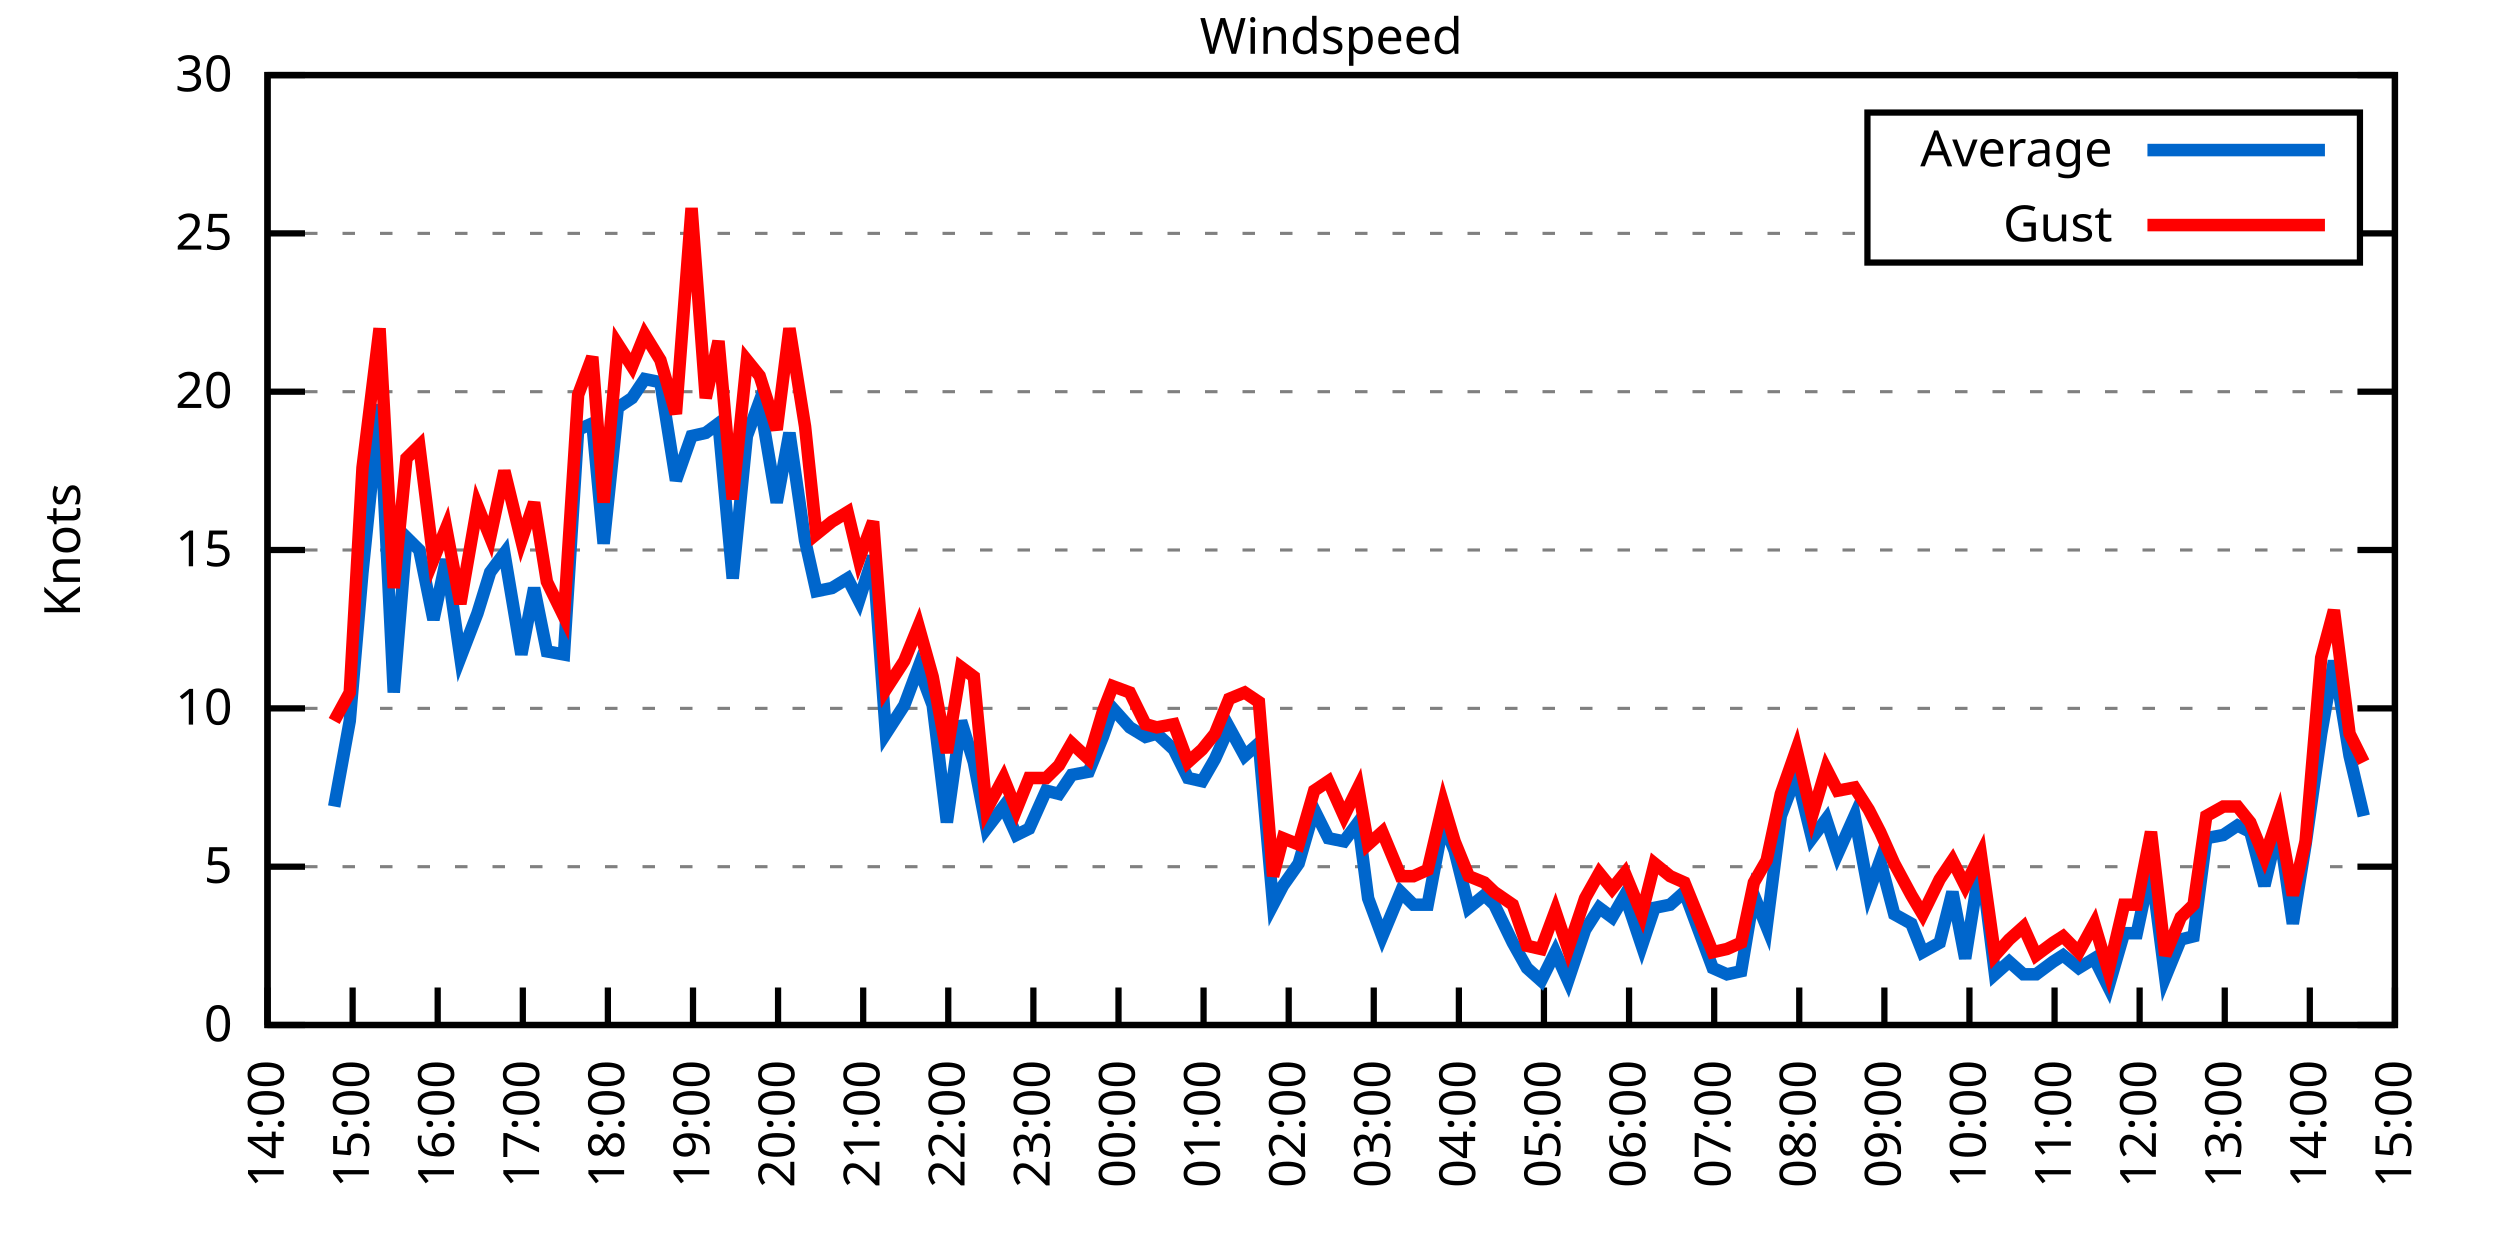
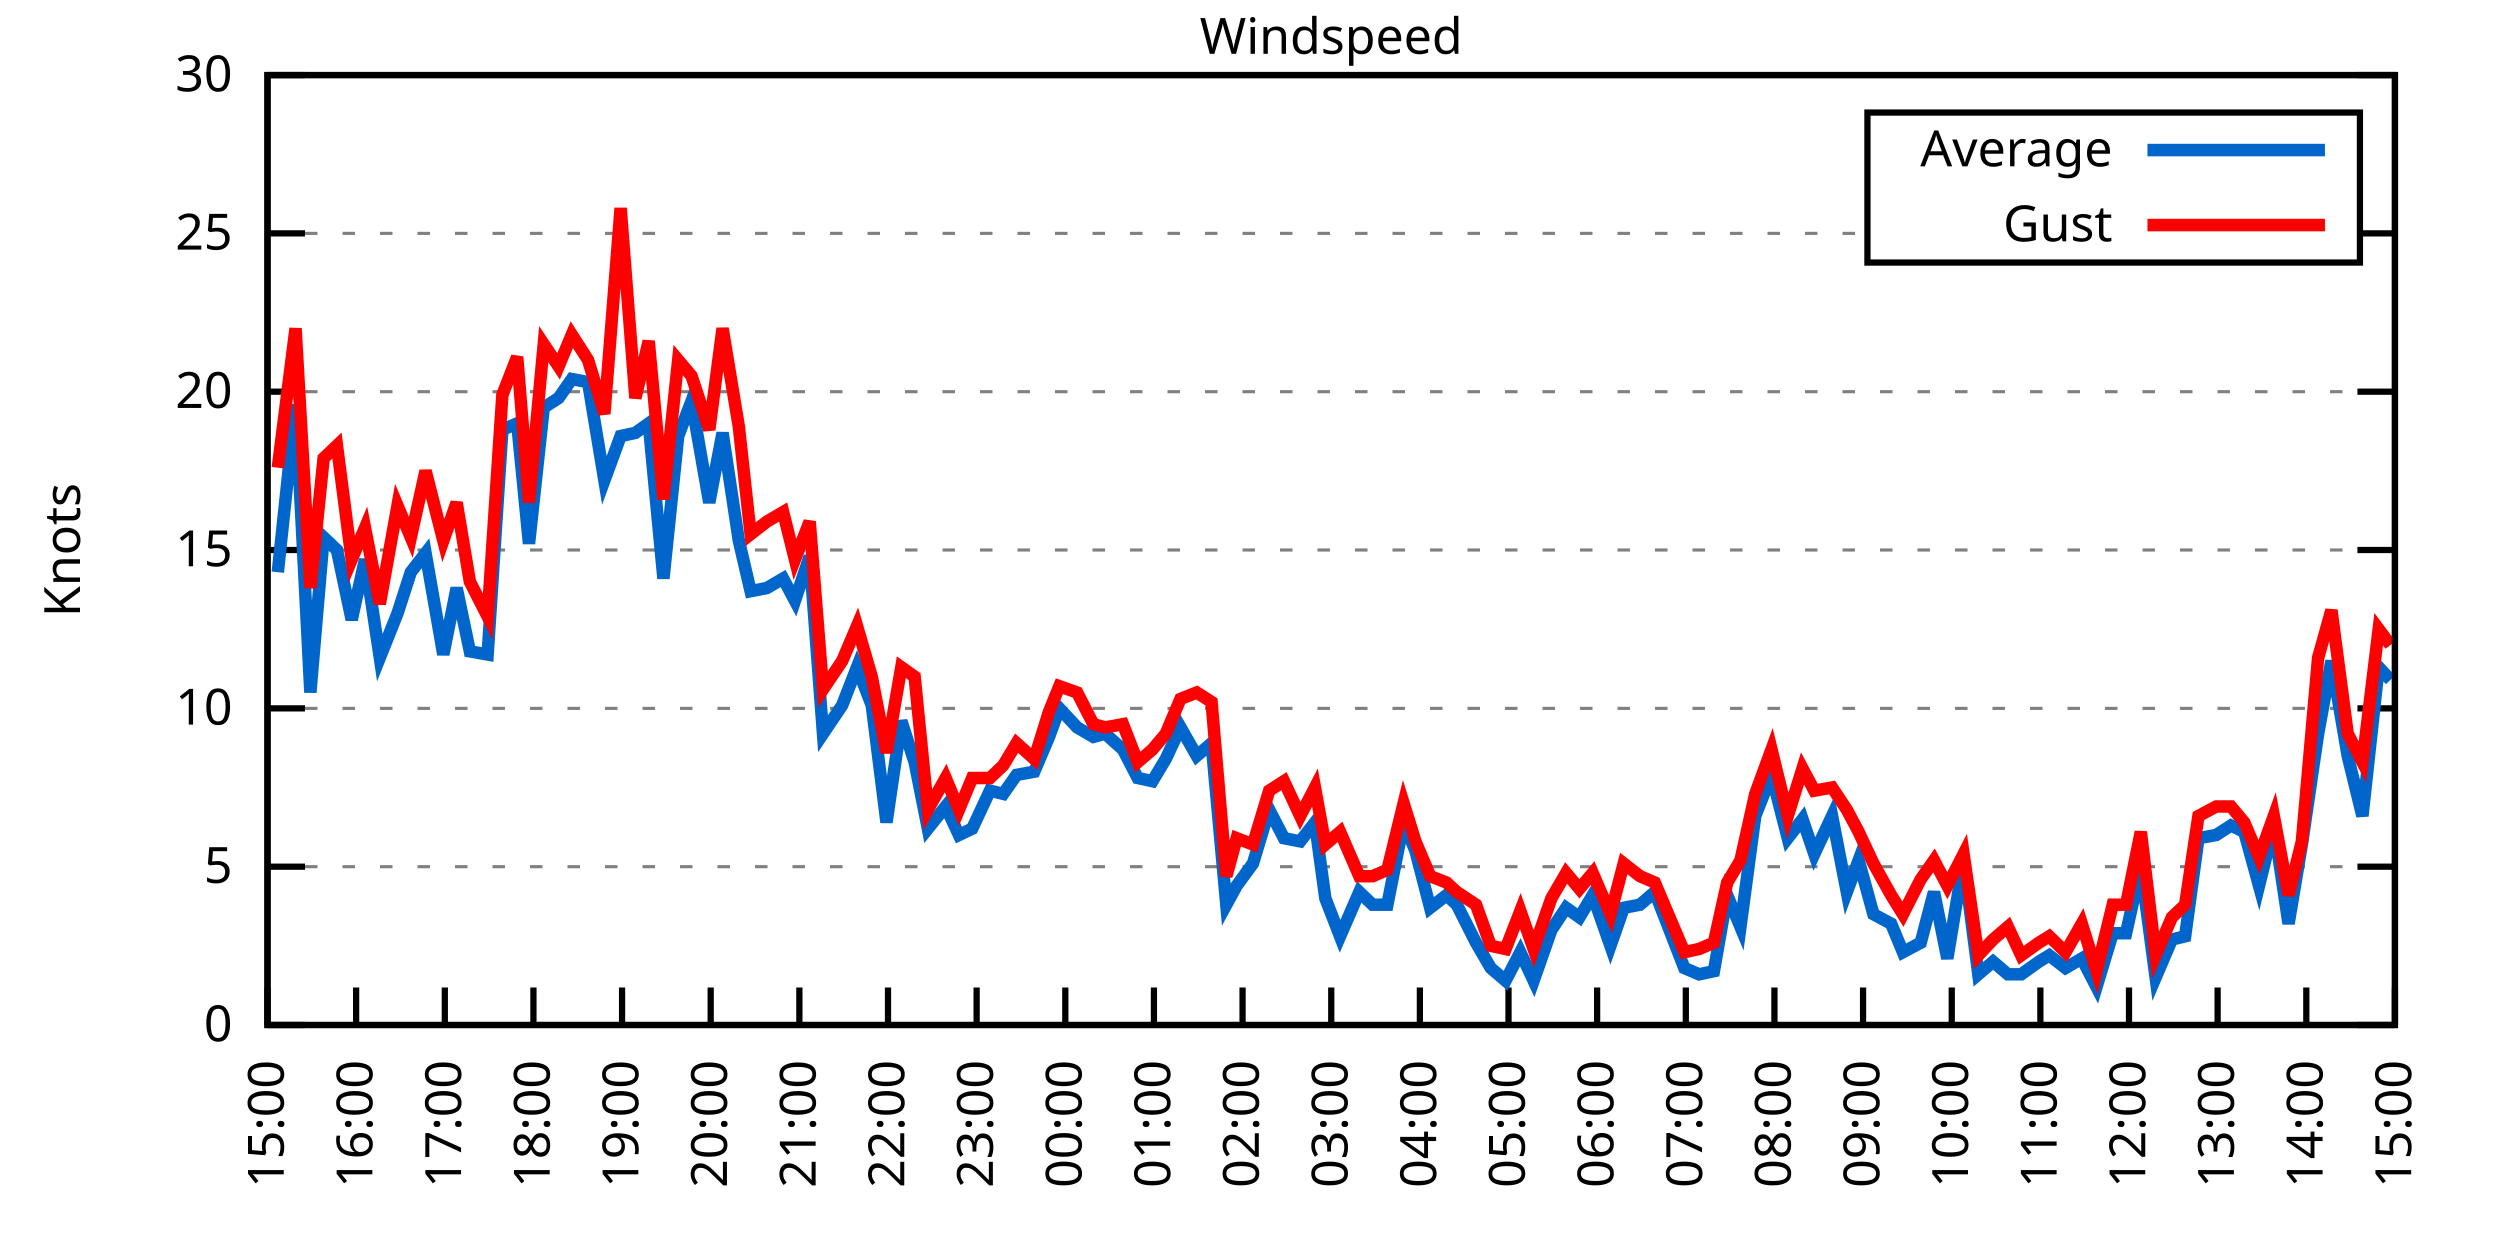
<svg xmlns="http://www.w3.org/2000/svg" xmlns:xlink="http://www.w3.org/1999/xlink" width="400" height="200" viewBox="0 0 400 200">
  <g id="gnuplot_canvas">
    <rect x="0" y="0" width="400" height="200" fill="none" />
    <defs>
      <circle id="gpDot" r="0.5" stroke-width="0.5" stroke="currentColor" />
      <path id="gpPt0" stroke-width="0.333" stroke="currentColor" d="M-1,0 h2 M0,-1 v2" />
      <path id="gpPt1" stroke-width="0.333" stroke="currentColor" d="M-1,-1 L1,1 M1,-1 L-1,1" />
      <path id="gpPt2" stroke-width="0.333" stroke="currentColor" d="M-1,0 L1,0 M0,-1 L0,1 M-1,-1 L1,1 M-1,1 L1,-1" />
      <rect id="gpPt3" stroke-width="0.333" stroke="currentColor" x="-1" y="-1" width="2" height="2" />
      <rect id="gpPt4" stroke-width="0.333" stroke="currentColor" fill="currentColor" x="-1" y="-1" width="2" height="2" />
      <circle id="gpPt5" stroke-width="0.333" stroke="currentColor" cx="0" cy="0" r="1" />
      <use xlink:href="#gpPt5" id="gpPt6" fill="currentColor" stroke="none" />
      <path id="gpPt7" stroke-width="0.333" stroke="currentColor" d="M0,-1.33 L-1.33,0.67 L1.33,0.67 z" />
      <use xlink:href="#gpPt7" id="gpPt8" fill="currentColor" stroke="none" />
      <use xlink:href="#gpPt7" id="gpPt9" stroke="currentColor" transform="rotate(180)" />
      <use xlink:href="#gpPt9" id="gpPt10" fill="currentColor" stroke="none" />
      <use xlink:href="#gpPt3" id="gpPt11" stroke="currentColor" transform="rotate(45)" />
      <use xlink:href="#gpPt11" id="gpPt12" fill="currentColor" stroke="none" />
      <path id="gpPt13" stroke-width="0.333" stroke="currentColor" d="M0,1.330 L1.265,0.411 L0.782,-1.067 L-0.782,-1.076 L-1.265,0.411 z" />
      <use xlink:href="#gpPt13" id="gpPt14" fill="currentColor" stroke="none" />
      <filter id="textbox" filterUnits="objectBoundingBox" x="0" y="0" height="1" width="1">
        <feFlood flood-color="white" flood-opacity="1" result="bgnd" />
        <feComposite in="SourceGraphic" in2="bgnd" operator="atop" />
      </filter>
      <filter id="greybox" filterUnits="objectBoundingBox" x="0" y="0" height="1" width="1">
        <feFlood flood-color="lightgrey" flood-opacity="1" result="grey" />
        <feComposite in="SourceGraphic" in2="grey" operator="atop" />
      </filter>
    </defs>
    <g fill="none" color="white" stroke="currentColor" stroke-width="1.00" stroke-linecap="butt" stroke-linejoin="miter">
</g>
    <g fill="none" color="black" stroke="currentColor" stroke-width="1.00" stroke-linecap="butt" stroke-linejoin="miter">
      <g stroke="none" shape-rendering="crispEdges">
        <polygon fill="rgb(255, 255, 255)" points="42.80,164.00 383.18,164.00 383.18,12.02 42.80,12.02 " />
      </g>
    </g>
    <g fill="none" color="black" stroke="currentColor" stroke-width="1.00" stroke-linecap="butt" stroke-linejoin="miter">
</g>
    <g fill="none" color="black" stroke="black" stroke-width="0.50" stroke-linecap="butt" stroke-linejoin="miter">
</g>
    <g fill="none" color="gray" stroke="currentColor" stroke-width="0.50" stroke-linecap="butt" stroke-linejoin="miter">
      <path stroke="gray" stroke-dasharray="2,4" class="gridline" d="M42.80,164.00 L383.19,164.00  " />
    </g>
    <g fill="none" color="gray" stroke="gray" stroke-width="1.00" stroke-linecap="butt" stroke-linejoin="miter">
</g>
    <g fill="none" color="black" stroke="currentColor" stroke-width="1.00" stroke-linecap="butt" stroke-linejoin="miter">
      <path stroke="black" d="M42.80,164.00 L48.80,164.00 M383.19,164.00 L377.19,164.00  " />
      <g transform="translate(37.20,166.60)" stroke="none" fill="black" font-family="Sans" font-size="8.00" text-anchor="end">
        <text>
          <tspan font-family="Sans"> 0</tspan>
        </text>
      </g>
    </g>
    <g fill="none" color="black" stroke="currentColor" stroke-width="1.00" stroke-linecap="butt" stroke-linejoin="miter">
</g>
    <g fill="none" color="black" stroke="black" stroke-width="0.50" stroke-linecap="butt" stroke-linejoin="miter">
</g>
    <g fill="none" color="gray" stroke="currentColor" stroke-width="0.50" stroke-linecap="butt" stroke-linejoin="miter">
      <path stroke="gray" stroke-dasharray="2,4" class="gridline" d="M42.80,138.67 L383.19,138.67  " />
    </g>
    <g fill="none" color="gray" stroke="gray" stroke-width="1.00" stroke-linecap="butt" stroke-linejoin="miter">
</g>
    <g fill="none" color="black" stroke="currentColor" stroke-width="1.00" stroke-linecap="butt" stroke-linejoin="miter">
      <path stroke="black" d="M42.80,138.67 L48.80,138.67 M383.19,138.67 L377.19,138.67  " />
      <g transform="translate(37.20,141.27)" stroke="none" fill="black" font-family="Sans" font-size="8.00" text-anchor="end">
        <text>
          <tspan font-family="Sans"> 5</tspan>
        </text>
      </g>
    </g>
    <g fill="none" color="black" stroke="currentColor" stroke-width="1.00" stroke-linecap="butt" stroke-linejoin="miter">
</g>
    <g fill="none" color="black" stroke="black" stroke-width="0.50" stroke-linecap="butt" stroke-linejoin="miter">
</g>
    <g fill="none" color="gray" stroke="currentColor" stroke-width="0.50" stroke-linecap="butt" stroke-linejoin="miter">
      <path stroke="gray" stroke-dasharray="2,4" class="gridline" d="M42.80,113.34 L383.19,113.34  " />
    </g>
    <g fill="none" color="gray" stroke="gray" stroke-width="1.00" stroke-linecap="butt" stroke-linejoin="miter">
</g>
    <g fill="none" color="black" stroke="currentColor" stroke-width="1.00" stroke-linecap="butt" stroke-linejoin="miter">
      <path stroke="black" d="M42.80,113.34 L48.80,113.34 M383.19,113.34 L377.19,113.34  " />
      <g transform="translate(37.20,115.94)" stroke="none" fill="black" font-family="Sans" font-size="8.00" text-anchor="end">
        <text>
          <tspan font-family="Sans"> 10</tspan>
        </text>
      </g>
    </g>
    <g fill="none" color="black" stroke="currentColor" stroke-width="1.00" stroke-linecap="butt" stroke-linejoin="miter">
</g>
    <g fill="none" color="black" stroke="black" stroke-width="0.50" stroke-linecap="butt" stroke-linejoin="miter">
</g>
    <g fill="none" color="gray" stroke="currentColor" stroke-width="0.50" stroke-linecap="butt" stroke-linejoin="miter">
      <path stroke="gray" stroke-dasharray="2,4" class="gridline" d="M42.80,88.00 L383.19,88.00  " />
    </g>
    <g fill="none" color="gray" stroke="gray" stroke-width="1.00" stroke-linecap="butt" stroke-linejoin="miter">
</g>
    <g fill="none" color="black" stroke="currentColor" stroke-width="1.00" stroke-linecap="butt" stroke-linejoin="miter">
      <path stroke="black" d="M42.80,88.00 L48.80,88.00 M383.19,88.00 L377.19,88.00  " />
      <g transform="translate(37.20,90.60)" stroke="none" fill="black" font-family="Sans" font-size="8.00" text-anchor="end">
        <text>
          <tspan font-family="Sans"> 15</tspan>
        </text>
      </g>
    </g>
    <g fill="none" color="black" stroke="currentColor" stroke-width="1.00" stroke-linecap="butt" stroke-linejoin="miter">
</g>
    <g fill="none" color="black" stroke="black" stroke-width="0.50" stroke-linecap="butt" stroke-linejoin="miter">
</g>
    <g fill="none" color="gray" stroke="currentColor" stroke-width="0.50" stroke-linecap="butt" stroke-linejoin="miter">
      <path stroke="gray" stroke-dasharray="2,4" class="gridline" d="M42.80,62.67 L383.19,62.67  " />
    </g>
    <g fill="none" color="gray" stroke="gray" stroke-width="1.00" stroke-linecap="butt" stroke-linejoin="miter">
</g>
    <g fill="none" color="black" stroke="currentColor" stroke-width="1.00" stroke-linecap="butt" stroke-linejoin="miter">
      <path stroke="black" d="M42.80,62.67 L48.80,62.67 M383.19,62.67 L377.19,62.67  " />
      <g transform="translate(37.20,65.27)" stroke="none" fill="black" font-family="Sans" font-size="8.00" text-anchor="end">
        <text>
          <tspan font-family="Sans"> 20</tspan>
        </text>
      </g>
    </g>
    <g fill="none" color="black" stroke="currentColor" stroke-width="1.00" stroke-linecap="butt" stroke-linejoin="miter">
</g>
    <g fill="none" color="black" stroke="black" stroke-width="0.50" stroke-linecap="butt" stroke-linejoin="miter">
</g>
    <g fill="none" color="gray" stroke="currentColor" stroke-width="0.50" stroke-linecap="butt" stroke-linejoin="miter">
      <path stroke="gray" stroke-dasharray="2,4" class="gridline" d="M42.80,37.34 L298.79,37.34 M377.59,37.34 L383.19,37.34  " />
    </g>
    <g fill="none" color="gray" stroke="gray" stroke-width="1.00" stroke-linecap="butt" stroke-linejoin="miter">
</g>
    <g fill="none" color="black" stroke="currentColor" stroke-width="1.00" stroke-linecap="butt" stroke-linejoin="miter">
      <path stroke="black" d="M42.80,37.34 L48.80,37.34 M383.19,37.34 L377.19,37.34  " />
      <g transform="translate(37.20,39.94)" stroke="none" fill="black" font-family="Sans" font-size="8.00" text-anchor="end">
        <text>
          <tspan font-family="Sans"> 25</tspan>
        </text>
      </g>
    </g>
    <g fill="none" color="black" stroke="currentColor" stroke-width="1.00" stroke-linecap="butt" stroke-linejoin="miter">
</g>
    <g fill="none" color="black" stroke="black" stroke-width="0.50" stroke-linecap="butt" stroke-linejoin="miter">
</g>
    <g fill="none" color="gray" stroke="currentColor" stroke-width="0.50" stroke-linecap="butt" stroke-linejoin="miter">
      <path stroke="gray" stroke-dasharray="2,4" class="gridline" d="M42.80,12.01 L383.19,12.01  " />
    </g>
    <g fill="none" color="gray" stroke="gray" stroke-width="1.00" stroke-linecap="butt" stroke-linejoin="miter">
</g>
    <g fill="none" color="black" stroke="currentColor" stroke-width="1.00" stroke-linecap="butt" stroke-linejoin="miter">
      <path stroke="black" d="M42.80,12.01 L48.80,12.01 M383.19,12.01 L377.19,12.01  " />
      <g transform="translate(37.20,14.61)" stroke="none" fill="black" font-family="Sans" font-size="8.00" text-anchor="end">
        <text>
          <tspan font-family="Sans"> 30</tspan>
        </text>
      </g>
    </g>
    <g fill="none" color="black" stroke="currentColor" stroke-width="1.00" stroke-linecap="butt" stroke-linejoin="miter">
      <path stroke="black" d="M42.80,164.00 L42.80,158.00  " />
      <g transform="translate(45.40,169.60) rotate(270.00)" stroke="none" fill="black" font-family="Sans" font-size="8.00" text-anchor="end">
        <text>
-           <tspan font-family="Sans">14:00</tspan>
-         </text>
-       </g>
-     </g>
-     <g fill="none" color="black" stroke="currentColor" stroke-width="1.00" stroke-linecap="butt" stroke-linejoin="miter">
-       <path stroke="black" d="M56.42,164.00 L56.42,158.00  " />
-       <g transform="translate(59.02,169.60) rotate(270.00)" stroke="none" fill="black" font-family="Sans" font-size="8.00" text-anchor="end">
-         <text>
          <tspan font-family="Sans">15:00</tspan>
        </text>
      </g>
    </g>
    <g fill="none" color="black" stroke="currentColor" stroke-width="1.00" stroke-linecap="butt" stroke-linejoin="miter">
-       <path stroke="black" d="M70.03,164.00 L70.03,158.00  " />
-       <g transform="translate(72.63,169.60) rotate(270.00)" stroke="none" fill="black" font-family="Sans" font-size="8.00" text-anchor="end">
+       <path stroke="black" d="M56.98,164.00 L56.98,158.00  " />
+       <g transform="translate(59.58,169.60) rotate(270.00)" stroke="none" fill="black" font-family="Sans" font-size="8.00" text-anchor="end">
        <text>
          <tspan font-family="Sans">16:00</tspan>
        </text>
      </g>
    </g>
    <g fill="none" color="black" stroke="currentColor" stroke-width="1.00" stroke-linecap="butt" stroke-linejoin="miter">
-       <path stroke="black" d="M83.65,164.00 L83.65,158.00  " />
-       <g transform="translate(86.25,169.60) rotate(270.00)" stroke="none" fill="black" font-family="Sans" font-size="8.00" text-anchor="end">
+       <path stroke="black" d="M71.17,164.00 L71.17,158.00  " />
+       <g transform="translate(73.77,169.60) rotate(270.00)" stroke="none" fill="black" font-family="Sans" font-size="8.00" text-anchor="end">
        <text>
          <tspan font-family="Sans">17:00</tspan>
        </text>
      </g>
    </g>
    <g fill="none" color="black" stroke="currentColor" stroke-width="1.00" stroke-linecap="butt" stroke-linejoin="miter">
-       <path stroke="black" d="M97.26,164.00 L97.26,158.00  " />
-       <g transform="translate(99.86,169.60) rotate(270.00)" stroke="none" fill="black" font-family="Sans" font-size="8.00" text-anchor="end">
+       <path stroke="black" d="M85.35,164.00 L85.35,158.00  " />
+       <g transform="translate(87.95,169.60) rotate(270.00)" stroke="none" fill="black" font-family="Sans" font-size="8.00" text-anchor="end">
        <text>
          <tspan font-family="Sans">18:00</tspan>
        </text>
      </g>
    </g>
    <g fill="none" color="black" stroke="currentColor" stroke-width="1.00" stroke-linecap="butt" stroke-linejoin="miter">
-       <path stroke="black" d="M110.88,164.00 L110.88,158.00  " />
-       <g transform="translate(113.48,169.60) rotate(270.00)" stroke="none" fill="black" font-family="Sans" font-size="8.00" text-anchor="end">
+       <path stroke="black" d="M99.53,164.00 L99.53,158.00  " />
+       <g transform="translate(102.13,169.60) rotate(270.00)" stroke="none" fill="black" font-family="Sans" font-size="8.00" text-anchor="end">
        <text>
          <tspan font-family="Sans">19:00</tspan>
        </text>
      </g>
    </g>
    <g fill="none" color="black" stroke="currentColor" stroke-width="1.00" stroke-linecap="butt" stroke-linejoin="miter">
-       <path stroke="black" d="M124.49,164.00 L124.49,158.00  " />
-       <g transform="translate(127.09,169.60) rotate(270.00)" stroke="none" fill="black" font-family="Sans" font-size="8.00" text-anchor="end">
+       <path stroke="black" d="M113.71,164.00 L113.71,158.00  " />
+       <g transform="translate(116.31,169.60) rotate(270.00)" stroke="none" fill="black" font-family="Sans" font-size="8.00" text-anchor="end">
        <text>
          <tspan font-family="Sans">20:00</tspan>
        </text>
      </g>
    </g>
    <g fill="none" color="black" stroke="currentColor" stroke-width="1.00" stroke-linecap="butt" stroke-linejoin="miter">
-       <path stroke="black" d="M138.11,164.00 L138.11,158.00  " />
-       <g transform="translate(140.71,169.60) rotate(270.00)" stroke="none" fill="black" font-family="Sans" font-size="8.00" text-anchor="end">
+       <path stroke="black" d="M127.90,164.00 L127.90,158.00  " />
+       <g transform="translate(130.50,169.60) rotate(270.00)" stroke="none" fill="black" font-family="Sans" font-size="8.00" text-anchor="end">
        <text>
          <tspan font-family="Sans">21:00</tspan>
        </text>
      </g>
    </g>
    <g fill="none" color="black" stroke="currentColor" stroke-width="1.00" stroke-linecap="butt" stroke-linejoin="miter">
-       <path stroke="black" d="M151.72,164.00 L151.72,158.00  " />
-       <g transform="translate(154.32,169.60) rotate(270.00)" stroke="none" fill="black" font-family="Sans" font-size="8.00" text-anchor="end">
+       <path stroke="black" d="M142.08,164.00 L142.08,158.00  " />
+       <g transform="translate(144.68,169.60) rotate(270.00)" stroke="none" fill="black" font-family="Sans" font-size="8.00" text-anchor="end">
        <text>
          <tspan font-family="Sans">22:00</tspan>
        </text>
      </g>
    </g>
    <g fill="none" color="black" stroke="currentColor" stroke-width="1.00" stroke-linecap="butt" stroke-linejoin="miter">
-       <path stroke="black" d="M165.34,164.00 L165.34,158.00  " />
-       <g transform="translate(167.94,169.60) rotate(270.00)" stroke="none" fill="black" font-family="Sans" font-size="8.00" text-anchor="end">
+       <path stroke="black" d="M156.26,164.00 L156.26,158.00  " />
+       <g transform="translate(158.86,169.60) rotate(270.00)" stroke="none" fill="black" font-family="Sans" font-size="8.00" text-anchor="end">
        <text>
          <tspan font-family="Sans">23:00</tspan>
        </text>
      </g>
    </g>
    <g fill="none" color="black" stroke="currentColor" stroke-width="1.00" stroke-linecap="butt" stroke-linejoin="miter">
-       <path stroke="black" d="M178.96,164.00 L178.96,158.00  " />
-       <g transform="translate(181.56,169.60) rotate(270.00)" stroke="none" fill="black" font-family="Sans" font-size="8.00" text-anchor="end">
+       <path stroke="black" d="M170.45,164.00 L170.45,158.00  " />
+       <g transform="translate(173.05,169.60) rotate(270.00)" stroke="none" fill="black" font-family="Sans" font-size="8.00" text-anchor="end">
        <text>
          <tspan font-family="Sans">00:00</tspan>
        </text>
      </g>
    </g>
    <g fill="none" color="black" stroke="currentColor" stroke-width="1.00" stroke-linecap="butt" stroke-linejoin="miter">
-       <path stroke="black" d="M192.57,164.00 L192.57,158.00  " />
-       <g transform="translate(195.17,169.60) rotate(270.00)" stroke="none" fill="black" font-family="Sans" font-size="8.00" text-anchor="end">
+       <path stroke="black" d="M184.63,164.00 L184.63,158.00  " />
+       <g transform="translate(187.23,169.60) rotate(270.00)" stroke="none" fill="black" font-family="Sans" font-size="8.00" text-anchor="end">
        <text>
          <tspan font-family="Sans">01:00</tspan>
        </text>
      </g>
    </g>
    <g fill="none" color="black" stroke="currentColor" stroke-width="1.00" stroke-linecap="butt" stroke-linejoin="miter">
-       <path stroke="black" d="M206.19,164.00 L206.19,158.00  " />
-       <g transform="translate(208.79,169.60) rotate(270.00)" stroke="none" fill="black" font-family="Sans" font-size="8.00" text-anchor="end">
+       <path stroke="black" d="M198.81,164.00 L198.81,158.00  " />
+       <g transform="translate(201.41,169.60) rotate(270.00)" stroke="none" fill="black" font-family="Sans" font-size="8.00" text-anchor="end">
        <text>
          <tspan font-family="Sans">02:00</tspan>
        </text>
      </g>
    </g>
    <g fill="none" color="black" stroke="currentColor" stroke-width="1.00" stroke-linecap="butt" stroke-linejoin="miter">
-       <path stroke="black" d="M219.80,164.00 L219.80,158.00  " />
-       <g transform="translate(222.40,169.60) rotate(270.00)" stroke="none" fill="black" font-family="Sans" font-size="8.00" text-anchor="end">
+       <path stroke="black" d="M213.00,164.00 L213.00,158.00  " />
+       <g transform="translate(215.60,169.60) rotate(270.00)" stroke="none" fill="black" font-family="Sans" font-size="8.00" text-anchor="end">
        <text>
          <tspan font-family="Sans">03:00</tspan>
        </text>
      </g>
    </g>
    <g fill="none" color="black" stroke="currentColor" stroke-width="1.00" stroke-linecap="butt" stroke-linejoin="miter">
-       <path stroke="black" d="M233.42,164.00 L233.42,158.00  " />
-       <g transform="translate(236.02,169.60) rotate(270.00)" stroke="none" fill="black" font-family="Sans" font-size="8.00" text-anchor="end">
+       <path stroke="black" d="M227.18,164.00 L227.18,158.00  " />
+       <g transform="translate(229.78,169.60) rotate(270.00)" stroke="none" fill="black" font-family="Sans" font-size="8.00" text-anchor="end">
        <text>
          <tspan font-family="Sans">04:00</tspan>
        </text>
      </g>
    </g>
    <g fill="none" color="black" stroke="currentColor" stroke-width="1.00" stroke-linecap="butt" stroke-linejoin="miter">
-       <path stroke="black" d="M247.03,164.00 L247.03,158.00  " />
-       <g transform="translate(249.63,169.60) rotate(270.00)" stroke="none" fill="black" font-family="Sans" font-size="8.00" text-anchor="end">
+       <path stroke="black" d="M241.36,164.00 L241.36,158.00  " />
+       <g transform="translate(243.96,169.60) rotate(270.00)" stroke="none" fill="black" font-family="Sans" font-size="8.00" text-anchor="end">
        <text>
          <tspan font-family="Sans">05:00</tspan>
        </text>
      </g>
    </g>
    <g fill="none" color="black" stroke="currentColor" stroke-width="1.00" stroke-linecap="butt" stroke-linejoin="miter">
-       <path stroke="black" d="M260.65,164.00 L260.65,158.00  " />
-       <g transform="translate(263.25,169.60) rotate(270.00)" stroke="none" fill="black" font-family="Sans" font-size="8.00" text-anchor="end">
+       <path stroke="black" d="M255.54,164.00 L255.54,158.00  " />
+       <g transform="translate(258.14,169.60) rotate(270.00)" stroke="none" fill="black" font-family="Sans" font-size="8.00" text-anchor="end">
        <text>
          <tspan font-family="Sans">06:00</tspan>
        </text>
      </g>
    </g>
    <g fill="none" color="black" stroke="currentColor" stroke-width="1.00" stroke-linecap="butt" stroke-linejoin="miter">
-       <path stroke="black" d="M274.27,164.00 L274.27,158.00  " />
-       <g transform="translate(276.87,169.60) rotate(270.00)" stroke="none" fill="black" font-family="Sans" font-size="8.00" text-anchor="end">
+       <path stroke="black" d="M269.73,164.00 L269.73,158.00  " />
+       <g transform="translate(272.33,169.60) rotate(270.00)" stroke="none" fill="black" font-family="Sans" font-size="8.00" text-anchor="end">
        <text>
          <tspan font-family="Sans">07:00</tspan>
        </text>
      </g>
    </g>
    <g fill="none" color="black" stroke="currentColor" stroke-width="1.00" stroke-linecap="butt" stroke-linejoin="miter">
-       <path stroke="black" d="M287.88,164.00 L287.88,158.00  " />
-       <g transform="translate(290.48,169.60) rotate(270.00)" stroke="none" fill="black" font-family="Sans" font-size="8.00" text-anchor="end">
+       <path stroke="black" d="M283.91,164.00 L283.91,158.00  " />
+       <g transform="translate(286.51,169.60) rotate(270.00)" stroke="none" fill="black" font-family="Sans" font-size="8.00" text-anchor="end">
        <text>
          <tspan font-family="Sans">08:00</tspan>
        </text>
      </g>
    </g>
    <g fill="none" color="black" stroke="currentColor" stroke-width="1.00" stroke-linecap="butt" stroke-linejoin="miter">
-       <path stroke="black" d="M301.50,164.00 L301.50,158.00  " />
-       <g transform="translate(304.10,169.60) rotate(270.00)" stroke="none" fill="black" font-family="Sans" font-size="8.00" text-anchor="end">
+       <path stroke="black" d="M298.09,164.00 L298.09,158.00  " />
+       <g transform="translate(300.69,169.60) rotate(270.00)" stroke="none" fill="black" font-family="Sans" font-size="8.00" text-anchor="end">
        <text>
          <tspan font-family="Sans">09:00</tspan>
        </text>
      </g>
    </g>
    <g fill="none" color="black" stroke="currentColor" stroke-width="1.00" stroke-linecap="butt" stroke-linejoin="miter">
-       <path stroke="black" d="M315.11,164.00 L315.11,158.00  " />
-       <g transform="translate(317.71,169.60) rotate(270.00)" stroke="none" fill="black" font-family="Sans" font-size="8.00" text-anchor="end">
+       <path stroke="black" d="M312.28,164.00 L312.28,158.00  " />
+       <g transform="translate(314.88,169.60) rotate(270.00)" stroke="none" fill="black" font-family="Sans" font-size="8.00" text-anchor="end">
        <text>
          <tspan font-family="Sans">10:00</tspan>
        </text>
      </g>
    </g>
    <g fill="none" color="black" stroke="currentColor" stroke-width="1.00" stroke-linecap="butt" stroke-linejoin="miter">
-       <path stroke="black" d="M328.73,164.00 L328.73,158.00  " />
-       <g transform="translate(331.33,169.60) rotate(270.00)" stroke="none" fill="black" font-family="Sans" font-size="8.00" text-anchor="end">
+       <path stroke="black" d="M326.46,164.00 L326.46,158.00  " />
+       <g transform="translate(329.06,169.60) rotate(270.00)" stroke="none" fill="black" font-family="Sans" font-size="8.00" text-anchor="end">
        <text>
          <tspan font-family="Sans">11:00</tspan>
        </text>
      </g>
    </g>
    <g fill="none" color="black" stroke="currentColor" stroke-width="1.00" stroke-linecap="butt" stroke-linejoin="miter">
-       <path stroke="black" d="M342.34,164.00 L342.34,158.00  " />
-       <g transform="translate(344.94,169.60) rotate(270.00)" stroke="none" fill="black" font-family="Sans" font-size="8.00" text-anchor="end">
+       <path stroke="black" d="M340.64,164.00 L340.64,158.00  " />
+       <g transform="translate(343.24,169.60) rotate(270.00)" stroke="none" fill="black" font-family="Sans" font-size="8.00" text-anchor="end">
        <text>
          <tspan font-family="Sans">12:00</tspan>
        </text>
      </g>
    </g>
    <g fill="none" color="black" stroke="currentColor" stroke-width="1.00" stroke-linecap="butt" stroke-linejoin="miter">
-       <path stroke="black" d="M355.96,164.00 L355.96,158.00  " />
-       <g transform="translate(358.56,169.60) rotate(270.00)" stroke="none" fill="black" font-family="Sans" font-size="8.00" text-anchor="end">
+       <path stroke="black" d="M354.82,164.00 L354.82,158.00  " />
+       <g transform="translate(357.42,169.60) rotate(270.00)" stroke="none" fill="black" font-family="Sans" font-size="8.00" text-anchor="end">
        <text>
          <tspan font-family="Sans">13:00</tspan>
        </text>
      </g>
    </g>
    <g fill="none" color="black" stroke="currentColor" stroke-width="1.00" stroke-linecap="butt" stroke-linejoin="miter">
-       <path stroke="black" d="M369.57,164.00 L369.57,158.00  " />
-       <g transform="translate(372.17,169.60) rotate(270.00)" stroke="none" fill="black" font-family="Sans" font-size="8.00" text-anchor="end">
+       <path stroke="black" d="M369.01,164.00 L369.01,158.00  " />
+       <g transform="translate(371.61,169.60) rotate(270.00)" stroke="none" fill="black" font-family="Sans" font-size="8.00" text-anchor="end">
        <text>
          <tspan font-family="Sans">14:00</tspan>
        </text>
      </g>
    </g>
    <g fill="none" color="black" stroke="currentColor" stroke-width="1.00" stroke-linecap="butt" stroke-linejoin="miter">
      <path stroke="black" d="M383.19,164.00 L383.19,158.00  " />
      <g transform="translate(385.79,169.60) rotate(270.00)" stroke="none" fill="black" font-family="Sans" font-size="8.00" text-anchor="end">
        <text>
          <tspan font-family="Sans">15:00</tspan>
        </text>
      </g>
    </g>
    <g fill="none" color="black" stroke="currentColor" stroke-width="1.00" stroke-linecap="butt" stroke-linejoin="miter">
</g>
    <g fill="none" color="black" stroke="currentColor" stroke-width="1.00" stroke-linecap="butt" stroke-linejoin="miter">
      <path stroke="black" d="M42.80,12.01 L42.80,164.00 L383.19,164.00 L383.19,12.01 L42.80,12.01 Z  " />
    </g>
    <g fill="none" color="black" stroke="currentColor" stroke-width="1.00" stroke-linecap="butt" stroke-linejoin="miter">
</g>
    <g fill="none" color="black" stroke="currentColor" stroke-width="1.00" stroke-linecap="butt" stroke-linejoin="miter">
      <path stroke="black" d="M298.79,42.01 L298.79,18.01 L377.59,18.01 L377.59,42.01 L298.79,42.01 Z  " />
    </g>
    <g id="Windspeed_plot_1">
      <g fill="none" color="white" stroke="black" stroke-width="2.00" stroke-linecap="butt" stroke-linejoin="miter">
</g>
      <g fill="none" color="black" stroke="currentColor" stroke-width="2.00" stroke-linecap="butt" stroke-linejoin="miter">
        <g transform="translate(337.99,26.61)" stroke="none" fill="black" font-family="Sans" font-size="8.00" text-anchor="end">
          <text>
            <tspan font-family="Sans">Average</tspan>
          </text>
        </g>
      </g>
      <g fill="none" color="black" stroke="currentColor" stroke-width="2.00" stroke-linecap="butt" stroke-linejoin="miter">
-         <path stroke="rgb(  0, 102, 204)" d="M343.59,24.01 L371.99,24.01 M53.47,129.04 L55.96,115.36 L58.00,91.55 L60.73,64.70 L63.00,110.80 L65.04,85.98   L67.08,88.00 L69.35,99.15 L71.39,89.52 L73.66,105.23 L76.39,98.14 L78.43,91.55 L80.70,88.51 L83.42,104.72   L85.46,94.08 L87.50,104.22 L90.23,104.72 L92.50,68.75 L94.77,67.74 L96.58,86.99 L98.85,65.21 L101.12,63.69   L103.16,60.65 L105.66,61.15 L108.15,76.86 L110.65,69.77 L112.92,69.26 L114.96,67.74 L117.23,92.56 L119.50,69.77   L121.54,64.19 L124.27,80.41 L126.31,69.26 L128.81,86.49 L130.62,94.59 L133.12,94.08 L135.61,92.56 L137.43,96.11   L139.70,89.02 L141.74,117.39 L144.69,112.83 L146.96,106.75 L149.23,112.83 L151.50,131.58 L153.77,115.36 L155.81,121.95   L157.85,132.59 L160.57,129.04 L162.62,133.60 L164.66,132.59 L167.38,126.51 L169.43,127.02 L171.47,123.98 L174.19,123.47   L176.46,117.90 L178.05,113.34 L180.77,116.38 L183.27,117.90 L185.08,117.39 L187.81,119.92 L190.08,124.48 L192.34,124.99   L194.39,121.44 L196.66,116.38 L199.15,120.94 L201.42,118.91 L203.69,144.75 L205.28,141.71 L207.78,138.16 L210.27,129.55   L212.54,134.11 L215.04,134.62 L217.31,131.58 L218.90,143.73 L221.16,149.81 L224.11,142.72 L226.16,144.75 L228.43,144.75   L230.92,131.58 L232.74,136.14 L235.01,145.25 L237.50,143.23 L239.09,144.75 L242.04,150.83 L244.31,154.88 L246.58,156.91   L248.85,152.35 L250.89,156.91 L253.61,148.80 L255.88,145.25 L257.93,146.77 L259.97,143.23 L262.69,151.33 L264.73,145.25   L267.23,144.75 L269.50,142.72 L274.04,154.88 L276.31,155.89 L278.58,155.39 L280.62,143.23 L282.66,148.29 L284.93,130.56   L287.43,123.98 L289.92,134.11 L292.19,131.07 L294.01,136.64 L296.73,130.56 L299.00,142.72 L300.82,137.66 L303.08,146.27   L305.81,147.79 L307.62,152.35 L310.35,150.83 L312.39,142.72 L314.43,153.36 L316.93,137.66 L319.20,155.89 L321.47,153.87   L323.74,155.89 L325.78,155.89 L328.50,153.87 L330.09,152.85 L332.59,154.88 L335.08,153.36 L337.35,157.92 L339.85,149.31   L341.89,149.31 L344.16,138.67 L346.43,156.40 L348.92,150.32 L350.97,149.81 L353.01,134.11 L355.73,133.60 L358.00,132.08   L360.04,133.10 L362.31,141.71 L364.58,132.08 L366.85,147.79 L368.89,135.12 L371.39,117.39 L373.43,105.74 L375.93,120.94   L378.20,130.56  " />
+         <path stroke="rgb(  0, 102, 204)" d="M343.59,24.01 L371.99,24.01 M44.45,91.55 L47.29,64.70 L49.66,110.80 L51.78,85.98 L53.91,88.00 L56.27,99.15   L58.40,89.52 L60.77,105.23 L63.60,98.14 L65.73,91.55 L68.09,88.51 L70.93,104.72 L73.06,94.08 L75.18,104.22   L78.02,104.72 L80.38,68.75 L82.75,67.74 L84.64,86.99 L87.00,65.21 L89.37,63.69 L91.49,60.65 L94.09,61.15   L96.70,76.86 L99.30,69.77 L101.66,69.26 L103.79,67.74 L106.15,92.56 L108.51,69.77 L110.64,64.19 L113.48,80.41   L115.61,69.26 L118.21,86.49 L120.10,94.59 L122.70,94.08 L125.30,92.56 L127.19,96.11 L129.55,89.02 L131.68,117.39   L134.75,112.83 L137.12,106.75 L139.48,112.83 L141.84,131.58 L144.21,115.36 L146.34,121.95 L148.46,132.59 L151.30,129.04   L153.43,133.60 L155.55,132.59 L158.39,126.51 L160.52,127.02 L162.65,123.98 L165.48,123.47 L167.85,117.90 L169.50,113.34   L172.34,116.38 L174.94,117.90 L176.83,117.39 L179.67,119.92 L182.03,124.48 L184.39,124.99 L186.52,121.44 L188.88,116.38   L191.48,120.94 L193.85,118.91 L196.21,144.75 L197.87,141.71 L200.47,138.16 L203.07,129.55 L205.43,134.11 L208.03,134.62   L210.39,131.58 L212.05,143.73 L214.41,149.81 L217.49,142.72 L219.61,144.75 L221.98,144.75 L224.58,131.58 L226.47,136.14   L228.83,145.25 L231.43,143.23 L233.09,144.75 L236.16,150.83 L238.52,154.88 L240.89,156.91 L243.25,152.35 L245.38,156.91   L248.22,148.80 L250.58,145.25 L252.71,146.77 L254.83,143.23 L257.67,151.33 L259.80,145.25 L262.40,144.75 L264.76,142.72   L269.49,154.88 L271.85,155.89 L274.22,155.39 L276.35,143.23 L278.47,148.29 L280.84,130.56 L283.44,123.98 L286.04,134.11   L288.40,131.07 L290.29,136.64 L293.13,130.56 L295.49,142.72 L297.38,137.66 L299.75,146.27 L302.58,147.79 L304.47,152.35   L307.31,150.83 L309.44,142.72 L311.57,153.36 L314.17,137.66 L316.53,155.89 L318.89,153.87 L321.26,155.89 L323.39,155.89   L326.22,153.87 L327.88,152.85 L330.48,154.88 L333.08,153.36 L335.44,157.92 L338.04,149.31 L340.17,149.31 L342.53,138.67   L344.90,156.40 L347.50,150.32 L349.62,149.81 L351.75,134.11 L354.59,133.60 L356.95,132.08 L359.08,133.10 L361.44,141.71   L363.81,132.08 L366.17,147.79 L368.30,135.12 L370.90,117.39 L373.03,105.74 L375.63,120.94 L377.99,130.56 L380.59,106.75   L382.48,108.78  " />
      </g>
    </g>
    <g id="Windspeed_plot_2">
      <g fill="none" color="black" stroke="currentColor" stroke-width="2.00" stroke-linecap="butt" stroke-linejoin="miter">
        <g transform="translate(337.99,38.61)" stroke="none" fill="black" font-family="Sans" font-size="8.00" text-anchor="end">
          <text>
            <tspan font-family="Sans">Gust</tspan>
          </text>
        </g>
      </g>
      <g fill="none" color="black" stroke="currentColor" stroke-width="2.00" stroke-linecap="butt" stroke-linejoin="miter">
-         <path stroke="rgb(255,   0,   0)" d="M343.59,36.01 L371.99,36.01 M53.47,115.36 L55.96,110.80 L58.00,74.83 L60.73,52.54 L63.00,94.08 L65.04,73.31   L67.08,71.29 L69.35,89.52 L71.39,84.46 L73.66,96.62 L76.39,80.91 L78.43,85.98 L80.70,75.34 L83.42,86.49   L85.46,80.41 L87.50,93.07 L90.23,98.64 L92.50,63.18 L94.77,57.10 L96.58,80.41 L98.85,55.07 L101.12,58.62   L103.16,53.55 L105.66,57.61 L108.15,66.22 L110.65,33.29 L112.92,63.69 L114.96,54.57 L117.23,79.90 L119.50,57.61   L121.54,60.14 L124.27,68.75 L126.31,52.54 L128.81,68.25 L130.62,85.47 L133.12,83.45 L135.61,81.93 L137.43,89.52   L139.70,83.45 L141.74,110.30 L144.69,105.74 L146.96,100.16 L149.23,108.27 L151.50,120.43 L153.77,106.75 L155.81,108.27   L157.85,129.55 L160.57,124.48 L162.62,129.55 L164.66,124.48 L167.38,124.48 L169.43,122.46 L171.47,118.91 L174.19,121.44   L176.46,113.84 L178.05,109.79 L180.77,110.80 L183.27,115.87 L185.08,116.38 L187.81,115.87 L190.08,121.95 L192.34,119.92   L194.39,117.39 L196.66,111.82 L199.15,110.80 L201.42,112.32 L203.69,140.19 L205.28,134.11 L207.78,135.12 L210.27,126.51   L212.54,124.99 L215.04,130.56 L217.31,126.00 L218.90,135.12 L221.16,133.10 L224.11,140.19 L226.16,140.19 L228.43,139.17   L230.92,128.54 L232.74,134.62 L235.01,140.19 L237.50,141.20 L239.09,142.72 L242.04,144.75 L244.31,151.33 L246.58,151.84   L248.85,145.76 L250.89,151.84 L253.61,143.73 L255.88,139.68 L257.93,142.21 L259.97,139.68 L262.69,146.27 L264.73,138.16   L267.23,140.19 L269.50,141.20 L274.04,152.35 L276.31,151.84 L278.58,150.83 L280.62,141.20 L282.66,137.66 L284.93,127.02   L287.43,119.92 L289.92,130.56 L292.19,122.96 L294.01,126.51 L296.73,126.00 L299.00,129.55 L300.82,133.10 L303.08,138.16   L305.81,143.23 L307.62,146.27 L310.35,140.69 L312.39,137.66 L314.43,141.71 L316.93,136.64 L319.20,152.85 L321.47,150.32   L323.74,148.29 L325.78,152.85 L328.50,150.83 L330.09,149.81 L332.59,152.35 L335.08,147.79 L337.35,155.39 L339.85,144.75   L341.89,144.75 L344.16,133.10 L346.43,152.85 L348.92,146.77 L350.97,144.75 L353.01,130.56 L355.73,129.04 L358.00,129.04   L360.04,131.58 L362.31,137.15 L364.58,130.56 L366.85,143.23 L368.89,134.62 L371.39,105.23 L373.43,97.63 L375.93,117.39   L378.20,121.95  " />
+         <path stroke="rgb(255,   0,   0)" d="M343.59,36.01 L371.99,36.01 M44.45,74.83 L47.29,52.54 L49.66,94.08 L51.78,73.31 L53.91,71.29 L56.27,89.52   L58.40,84.46 L60.77,96.62 L63.60,80.91 L65.73,85.98 L68.09,75.34 L70.93,86.49 L73.06,80.41 L75.18,93.07   L78.02,98.64 L80.38,63.18 L82.75,57.10 L84.64,80.41 L87.00,55.07 L89.37,58.62 L91.49,53.55 L94.09,57.61   L96.70,66.22 L99.30,33.29 L101.66,63.69 L103.79,54.57 L106.15,79.90 L108.51,57.61 L110.64,60.14 L113.48,68.75   L115.61,52.54 L118.21,68.25 L120.10,85.47 L122.70,83.45 L125.30,81.93 L127.19,89.52 L129.55,83.45 L131.68,110.30   L134.75,105.74 L137.12,100.16 L139.48,108.27 L141.84,120.43 L144.21,106.75 L146.34,108.27 L148.46,129.55 L151.30,124.48   L153.43,129.55 L155.55,124.48 L158.39,124.48 L160.52,122.46 L162.65,118.91 L165.48,121.44 L167.85,113.84 L169.50,109.79   L172.34,110.80 L174.94,115.87 L176.83,116.38 L179.67,115.87 L182.03,121.95 L184.39,119.92 L186.52,117.39 L188.88,111.82   L191.48,110.80 L193.85,112.32 L196.21,140.19 L197.87,134.11 L200.47,135.12 L203.07,126.51 L205.43,124.99 L208.03,130.56   L210.39,126.00 L212.05,135.12 L214.41,133.10 L217.49,140.19 L219.61,140.19 L221.98,139.17 L224.58,128.54 L226.47,134.62   L228.83,140.19 L231.43,141.20 L233.09,142.72 L236.16,144.75 L238.52,151.33 L240.89,151.84 L243.25,145.76 L245.38,151.84   L248.22,143.73 L250.58,139.68 L252.71,142.21 L254.83,139.68 L257.67,146.27 L259.80,138.16 L262.40,140.19 L264.76,141.20   L269.49,152.35 L271.85,151.84 L274.22,150.83 L276.35,141.20 L278.47,137.66 L280.84,127.02 L283.44,119.92 L286.04,130.56   L288.40,122.96 L290.29,126.51 L293.13,126.00 L295.49,129.55 L297.38,133.10 L299.75,138.16 L302.58,143.23 L304.47,146.27   L307.31,140.69 L309.44,137.66 L311.57,141.71 L314.17,136.64 L316.53,152.85 L318.89,150.32 L321.26,148.29 L323.39,152.85   L326.22,150.83 L327.88,149.81 L330.48,152.35 L333.08,147.79 L335.44,155.39 L338.04,144.75 L340.17,144.75 L342.53,133.10   L344.90,152.85 L347.50,146.77 L349.62,144.75 L351.75,130.56 L354.59,129.04 L356.95,129.04 L359.08,131.58 L361.44,137.15   L363.81,130.56 L366.17,143.23 L368.30,134.62 L370.90,105.23 L373.03,97.63 L375.63,117.39 L377.99,121.95 L380.59,100.67   L382.48,103.20  " />
      </g>
    </g>
    <g fill="none" color="black" stroke="currentColor" stroke-width="2.00" stroke-linecap="butt" stroke-linejoin="miter">
</g>
    <g fill="none" color="black" stroke="black" stroke-width="1.00" stroke-linecap="butt" stroke-linejoin="miter">
</g>
    <g fill="none" color="black" stroke="currentColor" stroke-width="1.00" stroke-linecap="butt" stroke-linejoin="miter">
      <path stroke="black" d="M42.80,12.01 L42.80,164.00 L383.19,164.00 L383.19,12.01 L42.80,12.01 Z  " />
      <g transform="translate(12.80,88.01) rotate(270.00)" stroke="none" fill="black" font-family="Sans" font-size="8.00" text-anchor="middle">
        <text>
          <tspan font-family="Sans">Knots</tspan>
        </text>
      </g>
    </g>
    <g fill="none" color="black" stroke="currentColor" stroke-width="1.00" stroke-linecap="butt" stroke-linejoin="miter">
</g>
    <g fill="none" color="black" stroke="currentColor" stroke-width="1.00" stroke-linecap="butt" stroke-linejoin="miter">
      <g transform="translate(212.99,8.61)" stroke="none" fill="black" font-family="Sans" font-size="8.00" text-anchor="middle">
        <text>
          <tspan font-family="Sans">Windspeed</tspan>
        </text>
      </g>
    </g>
    <g fill="none" color="black" stroke="currentColor" stroke-width="1.00" stroke-linecap="butt" stroke-linejoin="miter">
</g>
  </g>
</svg>
